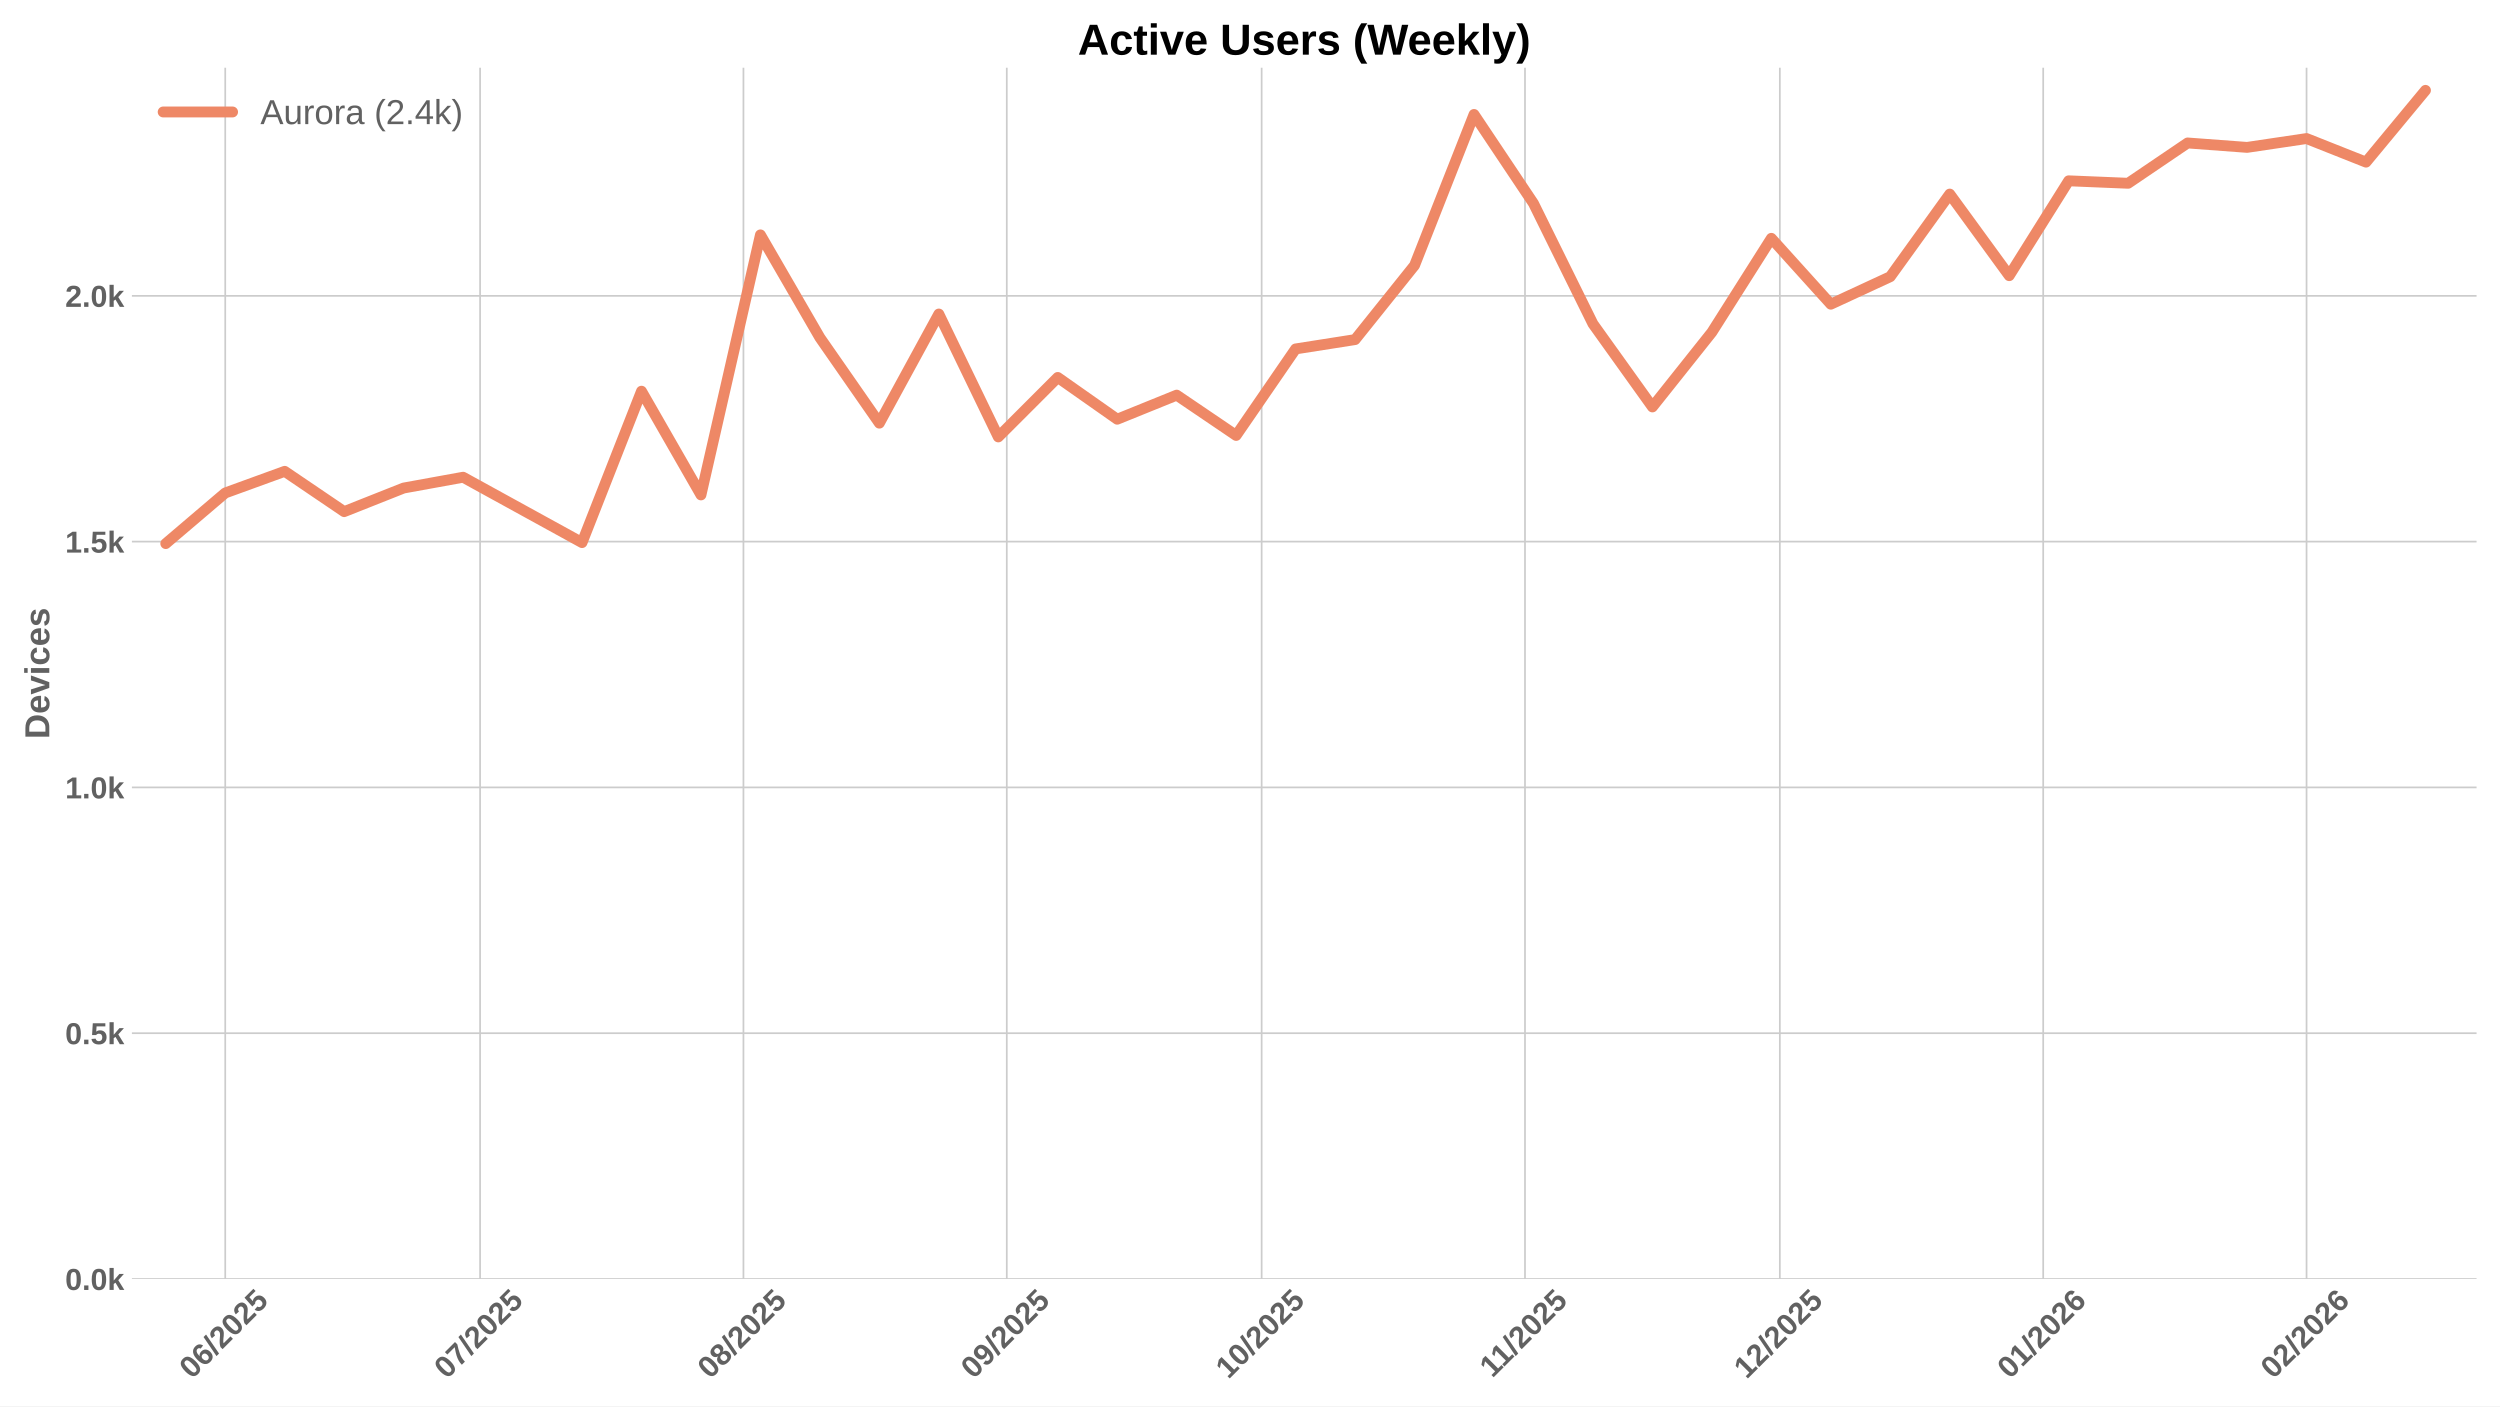
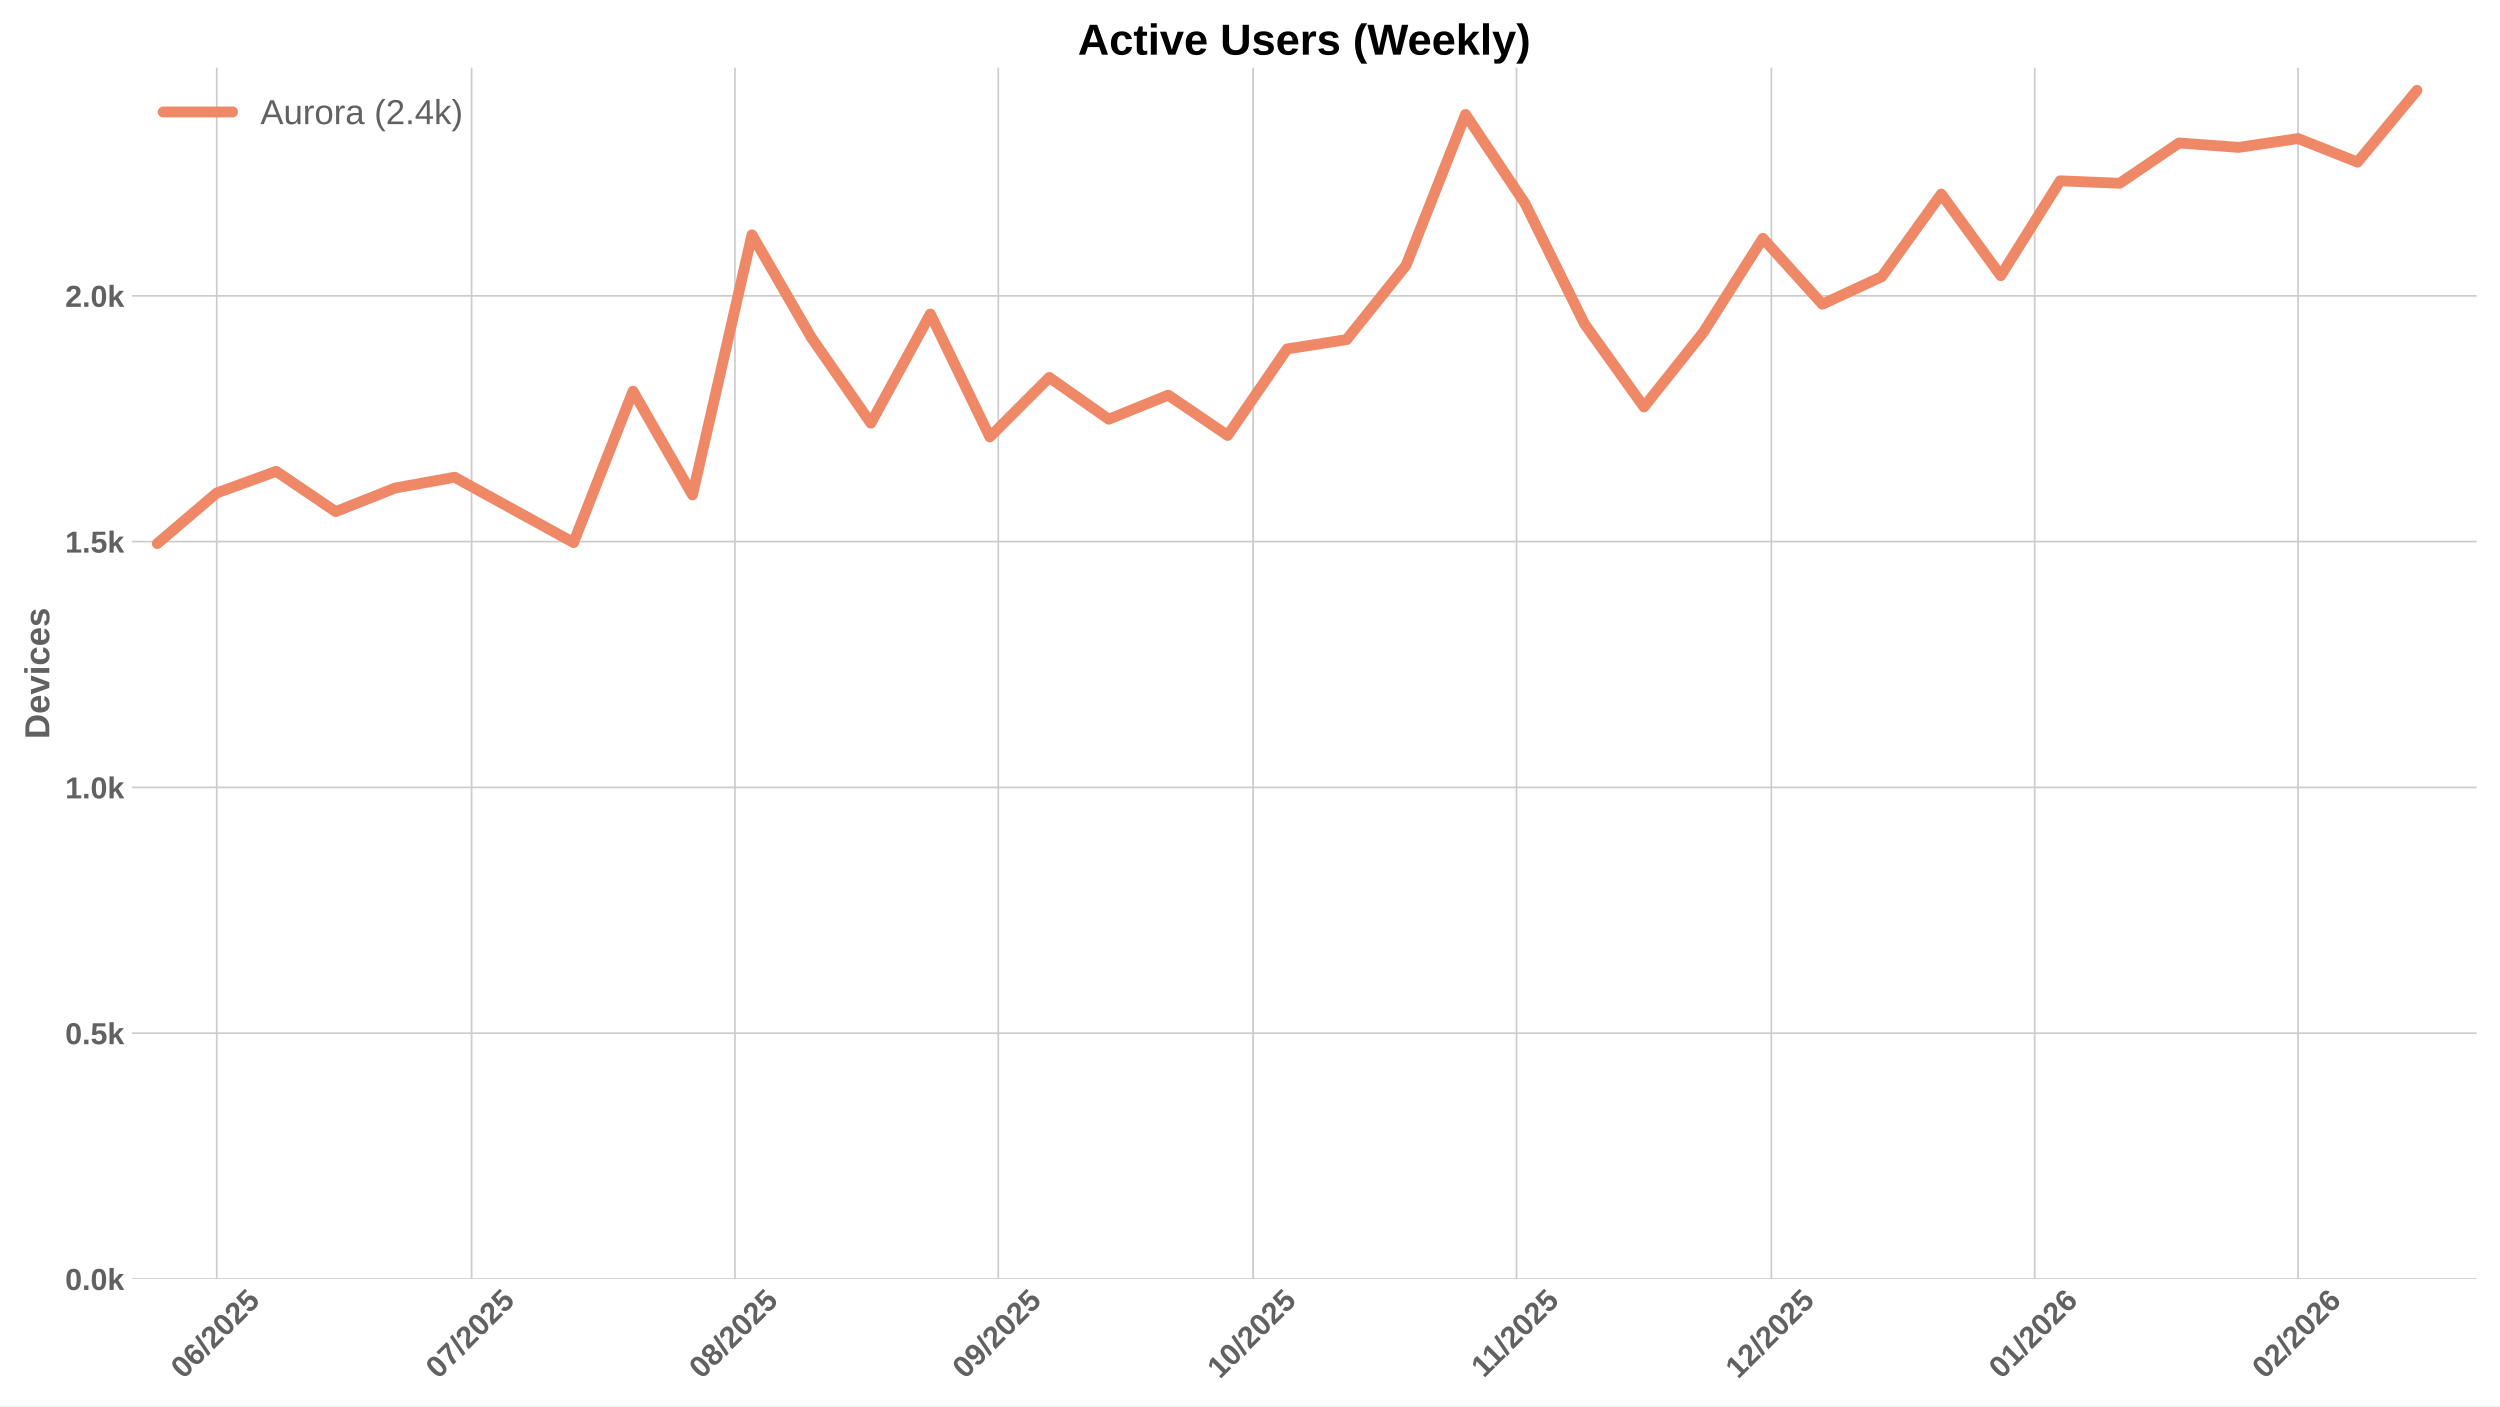
<svg xmlns="http://www.w3.org/2000/svg" xmlns:xlink="http://www.w3.org/1999/xlink" width="1152pt" height="648pt" viewBox="0 0 1152 648" version="1.1">
  <defs>
    <style type="text/css">*{stroke-linejoin: round; stroke-linecap: butt}</style>
  </defs>
  <g id="figure_1">
    <g id="patch_1">
      <path d="M 0 648  L 1152 648  L 1152 0  L 0 0  z " style="fill: #ffffff" />
    </g>
    <g id="axes_1">
      <g id="patch_2">
        <path d="M 60.78 589.343  L 1141.2 589.343  L 1141.2 31.2  L 60.78 31.2  z " style="fill: #ffffff" />
      </g>
      <g id="matplotlib.axis_1">
        <g id="xtick_1">
          <g id="line2d_1">
-             <path d="M 103.788 589.343  L 103.788 31.2  " clip-path="url(#pbcae7f1bee)" style="fill: none; stroke: #cccccc; stroke-width: 0.8; stroke-linecap: round" />
+             <path d="M 99.874 589.343  L 99.874 31.2  " clip-path="url(#ped5d2d31a9)" style="fill: none; stroke: #cccccc; stroke-width: 0.8; stroke-linecap: round" />
          </g>
          <g id="line2d_2" />
          <g id="text_1">
-             <g style="fill: #616161" transform="translate(88.45779 635.7977) rotate(-45) scale(0.14 -0.14)">
+             <g style="fill: #616161" transform="translate(84.54361 635.7977) rotate(-45) scale(0.14 -0.14)">
              <defs>
                <path id="LiberationSans-Bold-30" d="M 3297 2203  Q 3297 1088 2914 512  Q 2531 -63 1766 -63  Q 253 -63 253 2203  Q 253 2994 418 3494  Q 584 3994 915 4231  Q 1247 4469 1791 4469  Q 2572 4469 2934 3903  Q 3297 3338 3297 2203  z M 2416 2203  Q 2416 2813 2356 3150  Q 2297 3488 2165 3634  Q 2034 3781 1784 3781  Q 1519 3781 1383 3632  Q 1247 3484 1189 3148  Q 1131 2813 1131 2203  Q 1131 1600 1192 1261  Q 1253 922 1386 775  Q 1519 628 1772 628  Q 2022 628 2158 783  Q 2294 938 2355 1278  Q 2416 1619 2416 2203  z " transform="scale(0.015625)" />
                <path id="LiberationSans-Bold-36" d="M 3328 1441  Q 3328 738 2934 337  Q 2541 -63 1847 -63  Q 1069 -63 651 482  Q 234 1028 234 2100  Q 234 3278 657 3873  Q 1081 4469 1869 4469  Q 2428 4469 2751 4222  Q 3075 3975 3209 3456  L 2381 3341  Q 2263 3775 1850 3775  Q 1497 3775 1295 3422  Q 1094 3069 1094 2350  Q 1234 2584 1484 2709  Q 1734 2834 2050 2834  Q 2641 2834 2984 2459  Q 3328 2084 3328 1441  z M 2447 1416  Q 2447 1791 2273 1989  Q 2100 2188 1797 2188  Q 1506 2188 1331 2002  Q 1156 1816 1156 1509  Q 1156 1125 1339 873  Q 1522 622 1819 622  Q 2116 622 2281 833  Q 2447 1044 2447 1416  z " transform="scale(0.015625)" />
                <path id="LiberationSans-Bold-2f" d="M 63 -128  L 972 4638  L 1716 4638  L 822 -128  L 63 -128  z " transform="scale(0.015625)" />
                <path id="LiberationSans-Bold-32" d="M 222 0  L 222 609  Q 394 988 711 1347  Q 1028 1706 1509 2097  Q 1972 2472 2158 2715  Q 2344 2959 2344 3194  Q 2344 3769 1766 3769  Q 1484 3769 1336 3617  Q 1188 3466 1144 3163  L 259 3213  Q 334 3825 717 4147  Q 1100 4469 1759 4469  Q 2472 4469 2853 4144  Q 3234 3819 3234 3231  Q 3234 2922 3112 2672  Q 2991 2422 2800 2211  Q 2609 2000 2376 1815  Q 2144 1631 1925 1456  Q 1706 1281 1526 1103  Q 1347 925 1259 722  L 3303 722  L 3303 0  L 222 0  z " transform="scale(0.015625)" />
                <path id="LiberationSans-Bold-35" d="M 3381 1466  Q 3381 766 2945 351  Q 2509 -63 1750 -63  Q 1088 -63 689 235  Q 291 534 197 1100  L 1075 1172  Q 1144 891 1319 762  Q 1494 634 1759 634  Q 2088 634 2283 843  Q 2478 1053 2478 1447  Q 2478 1794 2293 2001  Q 2109 2209 1778 2209  Q 1413 2209 1181 1925  L 325 1925  L 478 4403  L 3125 4403  L 3125 3750  L 1275 3750  L 1203 2638  Q 1522 2919 2000 2919  Q 2628 2919 3004 2528  Q 3381 2138 3381 1466  z " transform="scale(0.015625)" />
              </defs>
              <use xlink:href="#LiberationSans-Bold-30" />
              <use xlink:href="#LiberationSans-Bold-36" transform="translate(55.61523 0)" />
              <use xlink:href="#LiberationSans-Bold-2f" transform="translate(111.2305 0)" />
              <use xlink:href="#LiberationSans-Bold-32" transform="translate(139.0137 0)" />
              <use xlink:href="#LiberationSans-Bold-30" transform="translate(194.6289 0)" />
              <use xlink:href="#LiberationSans-Bold-32" transform="translate(250.2441 0)" />
              <use xlink:href="#LiberationSans-Bold-35" transform="translate(305.8594 0)" />
            </g>
          </g>
        </g>
        <g id="xtick_2">
          <g id="line2d_3">
-             <path d="M 221.225 589.343  L 221.225 31.2  " clip-path="url(#pbcae7f1bee)" style="fill: none; stroke: #cccccc; stroke-width: 0.8; stroke-linecap: round" />
+             <path d="M 217.311 589.343  L 217.311 31.2  " clip-path="url(#ped5d2d31a9)" style="fill: none; stroke: #cccccc; stroke-width: 0.8; stroke-linecap: round" />
          </g>
          <g id="line2d_4" />
          <g id="text_2">
-             <g style="fill: #616161" transform="translate(205.8947 635.7977) rotate(-45) scale(0.14 -0.14)">
+             <g style="fill: #616161" transform="translate(201.9806 635.7977) rotate(-45) scale(0.14 -0.14)">
              <defs>
                <path id="LiberationSans-Bold-37" d="M 3278 3706  Q 2981 3238 2717 2797  Q 2453 2356 2256 1911  Q 2059 1466 1945 995  Q 1831 525 1831 0  L 916 0  Q 916 550 1059 1064  Q 1203 1578 1475 2111  Q 1747 2644 2463 3681  L 275 3681  L 275 4403  L 3278 4403  L 3278 3706  z " transform="scale(0.015625)" />
              </defs>
              <use xlink:href="#LiberationSans-Bold-30" />
              <use xlink:href="#LiberationSans-Bold-37" transform="translate(55.61523 0)" />
              <use xlink:href="#LiberationSans-Bold-2f" transform="translate(111.2305 0)" />
              <use xlink:href="#LiberationSans-Bold-32" transform="translate(139.0137 0)" />
              <use xlink:href="#LiberationSans-Bold-30" transform="translate(194.6289 0)" />
              <use xlink:href="#LiberationSans-Bold-32" transform="translate(250.2441 0)" />
              <use xlink:href="#LiberationSans-Bold-35" transform="translate(305.8594 0)" />
            </g>
          </g>
        </g>
        <g id="xtick_3">
          <g id="line2d_5">
-             <path d="M 342.577 589.343  L 342.577 31.2  " clip-path="url(#pbcae7f1bee)" style="fill: none; stroke: #cccccc; stroke-width: 0.8; stroke-linecap: round" />
+             <path d="M 338.662 589.343  L 338.662 31.2  " clip-path="url(#ped5d2d31a9)" style="fill: none; stroke: #cccccc; stroke-width: 0.8; stroke-linecap: round" />
          </g>
          <g id="line2d_6" />
          <g id="text_3">
-             <g style="fill: #616161" transform="translate(327.2463 635.7977) rotate(-45) scale(0.14 -0.14)">
+             <g style="fill: #616161" transform="translate(323.3321 635.7977) rotate(-45) scale(0.14 -0.14)">
              <defs>
                <path id="LiberationSans-Bold-38" d="M 3363 1241  Q 3363 622 2953 279  Q 2544 -63 1784 -63  Q 1031 -63 617 278  Q 203 619 203 1234  Q 203 1656 447 1945  Q 691 2234 1100 2303  L 1100 2316  Q 744 2394 525 2669  Q 306 2944 306 3303  Q 306 3844 689 4156  Q 1072 4469 1772 4469  Q 2488 4469 2870 4164  Q 3253 3859 3253 3297  Q 3253 2938 3036 2666  Q 2819 2394 2453 2322  L 2453 2309  Q 2878 2241 3120 1961  Q 3363 1681 3363 1241  z M 2350 3250  Q 2350 3563 2206 3708  Q 2063 3853 1772 3853  Q 1203 3853 1203 3250  Q 1203 2619 1778 2619  Q 2066 2619 2208 2766  Q 2350 2913 2350 3250  z M 2453 1313  Q 2453 2003 1766 2003  Q 1447 2003 1276 1822  Q 1106 1641 1106 1300  Q 1106 913 1275 734  Q 1444 556 1791 556  Q 2131 556 2292 734  Q 2453 913 2453 1313  z " transform="scale(0.015625)" />
              </defs>
              <use xlink:href="#LiberationSans-Bold-30" />
              <use xlink:href="#LiberationSans-Bold-38" transform="translate(55.61523 0)" />
              <use xlink:href="#LiberationSans-Bold-2f" transform="translate(111.2305 0)" />
              <use xlink:href="#LiberationSans-Bold-32" transform="translate(139.0137 0)" />
              <use xlink:href="#LiberationSans-Bold-30" transform="translate(194.6289 0)" />
              <use xlink:href="#LiberationSans-Bold-32" transform="translate(250.2441 0)" />
              <use xlink:href="#LiberationSans-Bold-35" transform="translate(305.8594 0)" />
            </g>
          </g>
        </g>
        <g id="xtick_4">
          <g id="line2d_7">
-             <path d="M 463.928 589.343  L 463.928 31.2  " clip-path="url(#pbcae7f1bee)" style="fill: none; stroke: #cccccc; stroke-width: 0.8; stroke-linecap: round" />
+             <path d="M 460.014 589.343  L 460.014 31.2  " clip-path="url(#ped5d2d31a9)" style="fill: none; stroke: #cccccc; stroke-width: 0.8; stroke-linecap: round" />
          </g>
          <g id="line2d_8" />
          <g id="text_4">
-             <g style="fill: #616161" transform="translate(448.5978 635.7977) rotate(-45) scale(0.14 -0.14)">
+             <g style="fill: #616161" transform="translate(444.6836 635.7977) rotate(-45) scale(0.14 -0.14)">
              <defs>
                <path id="LiberationSans-Bold-39" d="M 3322 2272  Q 3322 1100 2894 518  Q 2466 -63 1678 -63  Q 1097 -63 767 185  Q 438 434 300 972  L 1125 1088  Q 1247 628 1688 628  Q 2056 628 2254 981  Q 2453 1334 2459 2028  Q 2341 1794 2070 1661  Q 1800 1528 1488 1528  Q 906 1528 564 1923  Q 222 2319 222 2994  Q 222 3688 623 4078  Q 1025 4469 1759 4469  Q 2550 4469 2936 3920  Q 3322 3372 3322 2272  z M 2394 2888  Q 2394 3297 2214 3539  Q 2034 3781 1738 3781  Q 1447 3781 1280 3570  Q 1113 3359 1113 2988  Q 1113 2622 1278 2401  Q 1444 2181 1741 2181  Q 2022 2181 2208 2373  Q 2394 2566 2394 2888  z " transform="scale(0.015625)" />
              </defs>
              <use xlink:href="#LiberationSans-Bold-30" />
              <use xlink:href="#LiberationSans-Bold-39" transform="translate(55.61523 0)" />
              <use xlink:href="#LiberationSans-Bold-2f" transform="translate(111.2305 0)" />
              <use xlink:href="#LiberationSans-Bold-32" transform="translate(139.0137 0)" />
              <use xlink:href="#LiberationSans-Bold-30" transform="translate(194.6289 0)" />
              <use xlink:href="#LiberationSans-Bold-32" transform="translate(250.2441 0)" />
              <use xlink:href="#LiberationSans-Bold-35" transform="translate(305.8594 0)" />
            </g>
          </g>
        </g>
        <g id="xtick_5">
          <g id="line2d_9">
-             <path d="M 581.365 589.343  L 581.365 31.2  " clip-path="url(#pbcae7f1bee)" style="fill: none; stroke: #cccccc; stroke-width: 0.8; stroke-linecap: round" />
+             <path d="M 577.451 589.343  L 577.451 31.2  " clip-path="url(#ped5d2d31a9)" style="fill: none; stroke: #cccccc; stroke-width: 0.8; stroke-linecap: round" />
          </g>
          <g id="line2d_10" />
          <g id="text_5">
-             <g style="fill: #616161" transform="translate(566.0347 635.7977) rotate(-45) scale(0.14 -0.14)">
+             <g style="fill: #616161" transform="translate(562.1206 635.7977) rotate(-45) scale(0.14 -0.14)">
              <defs>
                <path id="LiberationSans-Bold-31" d="M 403 0  L 403 653  L 1494 653  L 1494 3656  L 438 2997  L 438 3688  L 1541 4403  L 2372 4403  L 2372 653  L 3381 653  L 3381 0  L 403 0  z " transform="scale(0.015625)" />
              </defs>
              <use xlink:href="#LiberationSans-Bold-31" />
              <use xlink:href="#LiberationSans-Bold-30" transform="translate(55.61523 0)" />
              <use xlink:href="#LiberationSans-Bold-2f" transform="translate(111.2305 0)" />
              <use xlink:href="#LiberationSans-Bold-32" transform="translate(139.0137 0)" />
              <use xlink:href="#LiberationSans-Bold-30" transform="translate(194.6289 0)" />
              <use xlink:href="#LiberationSans-Bold-32" transform="translate(250.2441 0)" />
              <use xlink:href="#LiberationSans-Bold-35" transform="translate(305.8594 0)" />
            </g>
          </g>
        </g>
        <g id="xtick_6">
          <g id="line2d_11">
-             <path d="M 702.717 589.343  L 702.717 31.2  " clip-path="url(#pbcae7f1bee)" style="fill: none; stroke: #cccccc; stroke-width: 0.8; stroke-linecap: round" />
+             <path d="M 698.802 589.343  L 698.802 31.2  " clip-path="url(#ped5d2d31a9)" style="fill: none; stroke: #cccccc; stroke-width: 0.8; stroke-linecap: round" />
          </g>
          <g id="line2d_12" />
          <g id="text_6">
-             <g style="fill: #616161" transform="translate(687.6585 635.2532) rotate(-45) scale(0.14 -0.14)">
+             <g style="fill: #616161" transform="translate(683.7443 635.2532) rotate(-45) scale(0.14 -0.14)">
              <use xlink:href="#LiberationSans-Bold-31" />
              <use xlink:href="#LiberationSans-Bold-31" transform="translate(50.11523 0)" />
              <use xlink:href="#LiberationSans-Bold-2f" transform="translate(105.7305 0)" />
              <use xlink:href="#LiberationSans-Bold-32" transform="translate(133.5137 0)" />
              <use xlink:href="#LiberationSans-Bold-30" transform="translate(189.1289 0)" />
              <use xlink:href="#LiberationSans-Bold-32" transform="translate(244.7441 0)" />
              <use xlink:href="#LiberationSans-Bold-35" transform="translate(300.3594 0)" />
            </g>
          </g>
        </g>
        <g id="xtick_7">
          <g id="line2d_13">
-             <path d="M 820.154 589.343  L 820.154 31.2  " clip-path="url(#pbcae7f1bee)" style="fill: none; stroke: #cccccc; stroke-width: 0.8; stroke-linecap: round" />
+             <path d="M 816.239 589.343  L 816.239 31.2  " clip-path="url(#ped5d2d31a9)" style="fill: none; stroke: #cccccc; stroke-width: 0.8; stroke-linecap: round" />
          </g>
          <g id="line2d_14" />
          <g id="text_7">
-             <g style="fill: #616161" transform="translate(804.8232 635.7977) rotate(-45) scale(0.14 -0.14)">
+             <g style="fill: #616161" transform="translate(800.909 635.7977) rotate(-45) scale(0.14 -0.14)">
              <use xlink:href="#LiberationSans-Bold-31" />
              <use xlink:href="#LiberationSans-Bold-32" transform="translate(55.61523 0)" />
              <use xlink:href="#LiberationSans-Bold-2f" transform="translate(111.2305 0)" />
              <use xlink:href="#LiberationSans-Bold-32" transform="translate(139.0137 0)" />
              <use xlink:href="#LiberationSans-Bold-30" transform="translate(194.6289 0)" />
              <use xlink:href="#LiberationSans-Bold-32" transform="translate(250.2441 0)" />
              <use xlink:href="#LiberationSans-Bold-35" transform="translate(305.8594 0)" />
            </g>
          </g>
        </g>
        <g id="xtick_8">
          <g id="line2d_15">
-             <path d="M 941.505 589.343  L 941.505 31.2  " clip-path="url(#pbcae7f1bee)" style="fill: none; stroke: #cccccc; stroke-width: 0.8; stroke-linecap: round" />
+             <path d="M 937.591 589.343  L 937.591 31.2  " clip-path="url(#ped5d2d31a9)" style="fill: none; stroke: #cccccc; stroke-width: 0.8; stroke-linecap: round" />
          </g>
          <g id="line2d_16" />
          <g id="text_8">
-             <g style="fill: #616161" transform="translate(926.1747 635.7977) rotate(-45) scale(0.14 -0.14)">
+             <g style="fill: #616161" transform="translate(922.2606 635.7977) rotate(-45) scale(0.14 -0.14)">
              <use xlink:href="#LiberationSans-Bold-30" />
              <use xlink:href="#LiberationSans-Bold-31" transform="translate(55.61523 0)" />
              <use xlink:href="#LiberationSans-Bold-2f" transform="translate(111.2305 0)" />
              <use xlink:href="#LiberationSans-Bold-32" transform="translate(139.0137 0)" />
              <use xlink:href="#LiberationSans-Bold-30" transform="translate(194.6289 0)" />
              <use xlink:href="#LiberationSans-Bold-32" transform="translate(250.2441 0)" />
              <use xlink:href="#LiberationSans-Bold-36" transform="translate(305.8594 0)" />
            </g>
          </g>
        </g>
        <g id="xtick_9">
          <g id="line2d_17">
-             <path d="M 1062.857 589.343  L 1062.857 31.2  " clip-path="url(#pbcae7f1bee)" style="fill: none; stroke: #cccccc; stroke-width: 0.8; stroke-linecap: round" />
+             <path d="M 1058.942 589.343  L 1058.942 31.2  " clip-path="url(#ped5d2d31a9)" style="fill: none; stroke: #cccccc; stroke-width: 0.8; stroke-linecap: round" />
          </g>
          <g id="line2d_18" />
          <g id="text_9">
-             <g style="fill: #616161" transform="translate(1047.526 635.7977) rotate(-45) scale(0.14 -0.14)">
+             <g style="fill: #616161" transform="translate(1043.612 635.7977) rotate(-45) scale(0.14 -0.14)">
              <use xlink:href="#LiberationSans-Bold-30" />
              <use xlink:href="#LiberationSans-Bold-32" transform="translate(55.61523 0)" />
              <use xlink:href="#LiberationSans-Bold-2f" transform="translate(111.2305 0)" />
              <use xlink:href="#LiberationSans-Bold-32" transform="translate(139.0137 0)" />
              <use xlink:href="#LiberationSans-Bold-30" transform="translate(194.6289 0)" />
              <use xlink:href="#LiberationSans-Bold-32" transform="translate(250.2441 0)" />
              <use xlink:href="#LiberationSans-Bold-36" transform="translate(305.8594 0)" />
            </g>
          </g>
        </g>
      </g>
      <g id="matplotlib.axis_2">
        <g id="ytick_1">
          <g id="line2d_19">
-             <path d="M 60.78 589.343  L 1141.2 589.343  " clip-path="url(#pbcae7f1bee)" style="fill: none; stroke: #cccccc; stroke-width: 0.8; stroke-linecap: round" />
+             <path d="M 60.78 589.343  L 1141.2 589.343  " clip-path="url(#ped5d2d31a9)" style="fill: none; stroke: #cccccc; stroke-width: 0.8; stroke-linecap: round" />
          </g>
          <g id="line2d_20" />
          <g id="text_10">
            <g style="fill: #616161" transform="translate(30.03469 594.416) scale(0.14 -0.14)">
              <defs>
                <path id="LiberationSans-Bold-2e" d="M 434 0  L 434 953  L 1338 953  L 1338 0  L 434 0  z " transform="scale(0.015625)" />
                <path id="LiberationSans-Bold-6b" d="M 2606 0  L 1703 1531  L 1325 1269  L 1325 0  L 447 0  L 447 4638  L 1325 4638  L 1325 1981  L 2531 3381  L 3475 3381  L 2288 2063  L 3566 0  L 2606 0  z " transform="scale(0.015625)" />
              </defs>
              <use xlink:href="#LiberationSans-Bold-30" />
              <use xlink:href="#LiberationSans-Bold-2e" transform="translate(55.61523 0)" />
              <use xlink:href="#LiberationSans-Bold-30" transform="translate(83.39844 0)" />
              <use xlink:href="#LiberationSans-Bold-6b" transform="translate(139.0137 0)" />
            </g>
          </g>
        </g>
        <g id="ytick_2">
          <g id="line2d_21">
-             <path d="M 60.78 476.088  L 1141.2 476.088  " clip-path="url(#pbcae7f1bee)" style="fill: none; stroke: #cccccc; stroke-width: 0.8; stroke-linecap: round" />
+             <path d="M 60.78 476.088  L 1141.2 476.088  " clip-path="url(#ped5d2d31a9)" style="fill: none; stroke: #cccccc; stroke-width: 0.8; stroke-linecap: round" />
          </g>
          <g id="line2d_22" />
          <g id="text_11">
            <g style="fill: #616161" transform="translate(30.03469 481.161) scale(0.14 -0.14)">
              <use xlink:href="#LiberationSans-Bold-30" />
              <use xlink:href="#LiberationSans-Bold-2e" transform="translate(55.61523 0)" />
              <use xlink:href="#LiberationSans-Bold-35" transform="translate(83.39844 0)" />
              <use xlink:href="#LiberationSans-Bold-6b" transform="translate(139.0137 0)" />
            </g>
          </g>
        </g>
        <g id="ytick_3">
          <g id="line2d_23">
-             <path d="M 60.78 362.833  L 1141.2 362.833  " clip-path="url(#pbcae7f1bee)" style="fill: none; stroke: #cccccc; stroke-width: 0.8; stroke-linecap: round" />
+             <path d="M 60.78 362.833  L 1141.2 362.833  " clip-path="url(#ped5d2d31a9)" style="fill: none; stroke: #cccccc; stroke-width: 0.8; stroke-linecap: round" />
          </g>
          <g id="line2d_24" />
          <g id="text_12">
            <g style="fill: #616161" transform="translate(30.03469 367.906) scale(0.14 -0.14)">
              <use xlink:href="#LiberationSans-Bold-31" />
              <use xlink:href="#LiberationSans-Bold-2e" transform="translate(55.61523 0)" />
              <use xlink:href="#LiberationSans-Bold-30" transform="translate(83.39844 0)" />
              <use xlink:href="#LiberationSans-Bold-6b" transform="translate(139.0137 0)" />
            </g>
          </g>
        </g>
        <g id="ytick_4">
          <g id="line2d_25">
-             <path d="M 60.78 249.578  L 1141.2 249.578  " clip-path="url(#pbcae7f1bee)" style="fill: none; stroke: #cccccc; stroke-width: 0.8; stroke-linecap: round" />
+             <path d="M 60.78 249.578  L 1141.2 249.578  " clip-path="url(#ped5d2d31a9)" style="fill: none; stroke: #cccccc; stroke-width: 0.8; stroke-linecap: round" />
          </g>
          <g id="line2d_26" />
          <g id="text_13">
            <g style="fill: #616161" transform="translate(30.03469 254.6511) scale(0.14 -0.14)">
              <use xlink:href="#LiberationSans-Bold-31" />
              <use xlink:href="#LiberationSans-Bold-2e" transform="translate(55.61523 0)" />
              <use xlink:href="#LiberationSans-Bold-35" transform="translate(83.39844 0)" />
              <use xlink:href="#LiberationSans-Bold-6b" transform="translate(139.0137 0)" />
            </g>
          </g>
        </g>
        <g id="ytick_5">
          <g id="line2d_27">
-             <path d="M 60.78 136.323  L 1141.2 136.323  " clip-path="url(#pbcae7f1bee)" style="fill: none; stroke: #cccccc; stroke-width: 0.8; stroke-linecap: round" />
+             <path d="M 60.78 136.323  L 1141.2 136.323  " clip-path="url(#ped5d2d31a9)" style="fill: none; stroke: #cccccc; stroke-width: 0.8; stroke-linecap: round" />
          </g>
          <g id="line2d_28" />
          <g id="text_14">
            <g style="fill: #616161" transform="translate(30.03469 141.3961) scale(0.14 -0.14)">
              <use xlink:href="#LiberationSans-Bold-32" />
              <use xlink:href="#LiberationSans-Bold-2e" transform="translate(55.61523 0)" />
              <use xlink:href="#LiberationSans-Bold-30" transform="translate(83.39844 0)" />
              <use xlink:href="#LiberationSans-Bold-6b" transform="translate(139.0137 0)" />
            </g>
          </g>
        </g>
        <g id="text_15">
          <g style="fill: #616161" transform="translate(22.71469 340.5153) rotate(-90) scale(0.16 -0.16)">
            <defs>
              <path id="LiberationSans-Bold-44" d="M 4353 2234  Q 4353 1553 4086 1045  Q 3819 538 3330 269  Q 2841 0 2209 0  L 428 0  L 428 4403  L 2022 4403  Q 3134 4403 3743 3842  Q 4353 3281 4353 2234  z M 3425 2234  Q 3425 2944 3056 3317  Q 2688 3691 2003 3691  L 1350 3691  L 1350 713  L 2131 713  Q 2725 713 3075 1122  Q 3425 1531 3425 2234  z " transform="scale(0.015625)" />
              <path id="LiberationSans-Bold-65" d="M 1831 -63  Q 1069 -63 659 389  Q 250 841 250 1706  Q 250 2544 665 2994  Q 1081 3444 1844 3444  Q 2572 3444 2956 2961  Q 3341 2478 3341 1547  L 3341 1522  L 1172 1522  Q 1172 1028 1355 776  Q 1538 525 1875 525  Q 2341 525 2463 928  L 3291 856  Q 2931 -63 1831 -63  z M 1831 2891  Q 1522 2891 1355 2675  Q 1188 2459 1178 2072  L 2491 2072  Q 2466 2481 2294 2686  Q 2122 2891 1831 2891  z " transform="scale(0.015625)" />
              <path id="LiberationSans-Bold-76" d="M 2284 0  L 1234 0  L 25 3381  L 953 3381  L 1544 1491  Q 1591 1334 1766 709  Q 1797 838 1894 1159  Q 1991 1481 2613 3381  L 3531 3381  L 2284 0  z " transform="scale(0.015625)" />
              <path id="LiberationSans-Bold-69" d="M 447 3991  L 447 4638  L 1325 4638  L 1325 3991  L 447 3991  z M 447 0  L 447 3381  L 1325 3381  L 1325 0  L 447 0  z " transform="scale(0.015625)" />
              <path id="LiberationSans-Bold-63" d="M 1856 -63  Q 1088 -63 669 395  Q 250 853 250 1672  Q 250 2509 672 2976  Q 1094 3444 1869 3444  Q 2466 3444 2856 3144  Q 3247 2844 3347 2316  L 2463 2272  Q 2425 2531 2275 2686  Q 2125 2841 1850 2841  Q 1172 2841 1172 1706  Q 1172 538 1863 538  Q 2113 538 2281 695  Q 2450 853 2491 1166  L 3372 1125  Q 3325 778 3123 506  Q 2922 234 2594 85  Q 2266 -63 1856 -63  z " transform="scale(0.015625)" />
              <path id="LiberationSans-Bold-73" d="M 3297 988  Q 3297 497 2895 217  Q 2494 -63 1784 -63  Q 1088 -63 717 157  Q 347 378 225 844  L 997 959  Q 1063 719 1223 619  Q 1384 519 1784 519  Q 2153 519 2322 612  Q 2491 706 2491 906  Q 2491 1069 2355 1164  Q 2219 1259 1894 1325  Q 1150 1472 890 1598  Q 631 1725 495 1926  Q 359 2128 359 2422  Q 359 2906 732 3176  Q 1106 3447 1791 3447  Q 2394 3447 2761 3212  Q 3128 2978 3219 2534  L 2441 2453  Q 2403 2659 2256 2761  Q 2109 2863 1791 2863  Q 1478 2863 1322 2783  Q 1166 2703 1166 2516  Q 1166 2369 1286 2283  Q 1406 2197 1691 2141  Q 2088 2059 2395 1973  Q 2703 1888 2889 1769  Q 3075 1650 3186 1464  Q 3297 1278 3297 988  z " transform="scale(0.015625)" />
            </defs>
            <use xlink:href="#LiberationSans-Bold-44" />
            <use xlink:href="#LiberationSans-Bold-65" transform="translate(72.2168 0)" />
            <use xlink:href="#LiberationSans-Bold-76" transform="translate(127.832 0)" />
            <use xlink:href="#LiberationSans-Bold-69" transform="translate(183.4473 0)" />
            <use xlink:href="#LiberationSans-Bold-63" transform="translate(211.2305 0)" />
            <use xlink:href="#LiberationSans-Bold-65" transform="translate(266.8457 0)" />
            <use xlink:href="#LiberationSans-Bold-73" transform="translate(322.4609 0)" />
          </g>
        </g>
      </g>
      <g id="line2d_29">
-         <path d="M 76.386 250.484  L 103.788 227.154  L 131.19 217.187  L 158.592 235.761  L 185.994 224.889  L 213.396 219.905  L 268.2 250.031  L 295.602 180.266  L 323.004 228.06  L 350.406 108.236  L 377.808 155.577  L 405.21 194.989  L 432.612 144.704  L 460.014 201.332  L 487.415 173.924  L 514.817 193.177  L 542.219 182.078  L 569.621 200.652  L 597.023 160.786  L 624.425 156.483  L 651.827 122.28  L 679.229 52.741  L 706.631 93.739  L 734.033 149.234  L 761.435 187.515  L 788.837 153.085  L 816.239 109.822  L 843.641 140.174  L 871.043 127.489  L 898.445 89.436  L 925.847 127.036  L 953.249 83.32  L 980.651 84.452  L 1008.053 65.879  L 1035.455 67.917  L 1062.857 63.84  L 1090.259 74.713  L 1117.66 41.642  " clip-path="url(#pbcae7f1bee)" style="fill: none; stroke: #ee8866; stroke-width: 5; stroke-linecap: round" />
+         <path d="M 72.472 250.484  L 99.874 227.154  L 127.276 217.187  L 154.678 235.761  L 182.08 224.889  L 209.482 219.905  L 264.286 250.031  L 291.688 180.266  L 319.09 228.06  L 346.492 108.236  L 373.893 155.577  L 401.295 194.989  L 428.697 144.704  L 456.099 201.332  L 483.501 173.924  L 510.903 193.177  L 538.305 182.078  L 565.707 200.652  L 593.109 160.786  L 620.511 156.483  L 647.913 122.28  L 675.315 52.741  L 702.717 93.739  L 730.119 149.234  L 757.521 187.515  L 784.923 153.085  L 812.325 109.822  L 839.727 140.174  L 867.129 127.489  L 894.531 89.436  L 921.933 127.036  L 949.335 83.32  L 976.737 84.452  L 1004.138 65.879  L 1031.54 67.917  L 1058.942 63.84  L 1086.344 74.713  L 1113.746 41.642  " clip-path="url(#ped5d2d31a9)" style="fill: none; stroke: #ee8866; stroke-width: 5; stroke-linecap: round" />
      </g>
      <g id="patch_3">
        <path d="M 60.78 589.343  L 60.78 31.2  " style="fill: none" />
      </g>
      <g id="patch_4">
        <path d="M 1141.2 589.343  L 1141.2 31.2  " style="fill: none" />
      </g>
      <g id="patch_5">
        <path d="M 60.78 589.343  L 1141.2 589.343  " style="fill: none" />
      </g>
      <g id="patch_6">
        <path d="M 60.78 31.2  L 1141.2 31.2  " style="fill: none" />
      </g>
      <g id="text_16">
        <g transform="translate(496.6791 25.2) scale(0.2 -0.2)">
          <defs>
            <path id="LiberationSans-Bold-41" d="M 3541 0  L 3150 1125  L 1472 1125  L 1081 0  L 159 0  L 1766 4403  L 2853 4403  L 4453 0  L 3541 0  z M 2309 3725  L 2291 3656  Q 2259 3544 2215 3400  Q 2172 3256 1678 1819  L 2944 1819  L 2509 3084  L 2375 3509  L 2309 3725  z " transform="scale(0.015625)" />
            <path id="LiberationSans-Bold-74" d="M 1313 -56  Q 925 -56 715 155  Q 506 366 506 794  L 506 2788  L 78 2788  L 78 3381  L 550 3381  L 825 4175  L 1375 4175  L 1375 3381  L 2016 3381  L 2016 2788  L 1375 2788  L 1375 1031  Q 1375 784 1469 667  Q 1563 550 1759 550  Q 1863 550 2053 594  L 2053 50  Q 1728 -56 1313 -56  z " transform="scale(0.015625)" />
            <path id="LiberationSans-Bold-20" transform="scale(0.015625)" />
            <path id="LiberationSans-Bold-55" d="M 2259 -63  Q 1350 -63 867 381  Q 384 825 384 1650  L 384 4403  L 1306 4403  L 1306 1722  Q 1306 1200 1554 929  Q 1803 659 2284 659  Q 2778 659 3043 942  Q 3309 1225 3309 1753  L 3309 4403  L 4231 4403  L 4231 1697  Q 4231 859 3714 398  Q 3197 -63 2259 -63  z " transform="scale(0.015625)" />
            <path id="LiberationSans-Bold-72" d="M 447 0  L 447 2588  Q 447 2866 439 3052  Q 431 3238 422 3381  L 1259 3381  Q 1269 3325 1284 3039  Q 1300 2753 1300 2659  L 1313 2659  Q 1441 3016 1541 3161  Q 1641 3306 1778 3376  Q 1916 3447 2122 3447  Q 2291 3447 2394 3400  L 2394 2666  Q 2181 2713 2019 2713  Q 1691 2713 1508 2447  Q 1325 2181 1325 1659  L 1325 0  L 447 0  z " transform="scale(0.015625)" />
            <path id="LiberationSans-Bold-28" d="M 1247 -1328  Q 756 -622 537 81  Q 319 784 319 1659  Q 319 2531 537 3232  Q 756 3934 1247 4638  L 2125 4638  Q 1631 3925 1407 3219  Q 1184 2513 1184 1656  Q 1184 803 1406 101  Q 1628 -600 2125 -1328  L 1247 -1328  z " transform="scale(0.015625)" />
            <path id="LiberationSans-Bold-57" d="M 4897 0  L 3803 0  L 3206 2547  Q 3097 2997 3022 3488  Q 2947 3078 2900 2864  Q 2853 2650 2234 0  L 1141 0  L 6 4403  L 941 4403  L 1578 1559  L 1722 872  Q 1809 1306 1892 1701  Q 1975 2097 2516 4403  L 3547 4403  L 4103 2059  Q 4169 1797 4325 872  L 4403 1234  L 4569 1953  L 5100 4403  L 6034 4403  L 4897 0  z " transform="scale(0.015625)" />
            <path id="LiberationSans-Bold-6c" d="M 447 0  L 447 4638  L 1325 4638  L 1325 0  L 447 0  z " transform="scale(0.015625)" />
            <path id="LiberationSans-Bold-79" d="M 884 -1328  Q 569 -1328 331 -1288  L 331 -663  Q 497 -688 634 -688  Q 822 -688 945 -628  Q 1069 -569 1167 -431  Q 1266 -294 1388 34  L 50 3381  L 978 3381  L 1509 1797  Q 1634 1456 1825 753  L 1903 1050  L 2106 1784  L 2606 3381  L 3525 3381  L 2188 -178  Q 1919 -828 1630 -1078  Q 1341 -1328 884 -1328  z " transform="scale(0.015625)" />
            <path id="LiberationSans-Bold-29" d="M 6 -1328  Q 506 -597 726 101  Q 947 800 947 1656  Q 947 2516 722 3223  Q 497 3931 6 4638  L 884 4638  Q 1378 3928 1595 3225  Q 1813 2522 1813 1659  Q 1813 791 1595 87  Q 1378 -616 884 -1328  L 6 -1328  z " transform="scale(0.015625)" />
          </defs>
          <use xlink:href="#LiberationSans-Bold-41" />
          <use xlink:href="#LiberationSans-Bold-63" transform="translate(72.2168 0)" />
          <use xlink:href="#LiberationSans-Bold-74" transform="translate(127.832 0)" />
          <use xlink:href="#LiberationSans-Bold-69" transform="translate(161.1328 0)" />
          <use xlink:href="#LiberationSans-Bold-76" transform="translate(188.916 0)" />
          <use xlink:href="#LiberationSans-Bold-65" transform="translate(244.5312 0)" />
          <use xlink:href="#LiberationSans-Bold-20" transform="translate(300.1465 0)" />
          <use xlink:href="#LiberationSans-Bold-55" transform="translate(327.9297 0)" />
          <use xlink:href="#LiberationSans-Bold-73" transform="translate(400.1465 0)" />
          <use xlink:href="#LiberationSans-Bold-65" transform="translate(455.7617 0)" />
          <use xlink:href="#LiberationSans-Bold-72" transform="translate(511.377 0)" />
          <use xlink:href="#LiberationSans-Bold-73" transform="translate(550.293 0)" />
          <use xlink:href="#LiberationSans-Bold-20" transform="translate(605.9082 0)" />
          <use xlink:href="#LiberationSans-Bold-28" transform="translate(633.6914 0)" />
          <use xlink:href="#LiberationSans-Bold-57" transform="translate(666.9922 0)" />
          <use xlink:href="#LiberationSans-Bold-65" transform="translate(759.627 0)" />
          <use xlink:href="#LiberationSans-Bold-65" transform="translate(815.2422 0)" />
          <use xlink:href="#LiberationSans-Bold-6b" transform="translate(870.8574 0)" />
          <use xlink:href="#LiberationSans-Bold-6c" transform="translate(926.4727 0)" />
          <use xlink:href="#LiberationSans-Bold-79" transform="translate(954.2559 0)" />
          <use xlink:href="#LiberationSans-Bold-29" transform="translate(1009.871 0)" />
        </g>
      </g>
      <g id="legend_1">
        <g id="line2d_30">
          <path d="M 75.18 51.595  L 91.18 51.595  L 107.18 51.595  " style="fill: none; stroke: #ee8866; stroke-width: 5; stroke-linecap: round" />
        </g>
        <g id="text_17">
          <g style="fill: #616161" transform="translate(119.98 57.195) scale(0.16 -0.16)">
            <defs>
              <path id="LiberationSans-41" d="M 3647 0  L 3144 1288  L 1138 1288  L 631 0  L 13 0  L 1809 4403  L 2488 4403  L 4256 0  L 3647 0  z M 2141 3953  L 2113 3866  Q 2034 3606 1881 3200  L 1319 1753  L 2966 1753  L 2400 3206  Q 2313 3422 2225 3694  L 2141 3953  z " transform="scale(0.015625)" />
              <path id="LiberationSans-75" d="M 981 3381  L 981 1238  Q 981 903 1047 718  Q 1113 534 1256 453  Q 1400 372 1678 372  Q 2084 372 2318 650  Q 2553 928 2553 1422  L 2553 3381  L 3116 3381  L 3116 722  Q 3116 131 3134 0  L 2603 0  Q 2600 16 2597 84  Q 2594 153 2589 242  Q 2584 331 2578 578  L 2569 578  Q 2375 228 2120 82  Q 1866 -63 1488 -63  Q 931 -63 673 214  Q 416 491 416 1128  L 416 3381  L 981 3381  z " transform="scale(0.015625)" />
              <path id="LiberationSans-72" d="M 444 0  L 444 2594  Q 444 2950 425 3381  L 956 3381  Q 981 2806 981 2691  L 994 2691  Q 1128 3125 1303 3284  Q 1478 3444 1797 3444  Q 1909 3444 2025 3413  L 2025 2897  Q 1913 2928 1725 2928  Q 1375 2928 1190 2626  Q 1006 2325 1006 1763  L 1006 0  L 444 0  z " transform="scale(0.015625)" />
              <path id="LiberationSans-6f" d="M 3291 1694  Q 3291 806 2900 371  Q 2509 -63 1766 -63  Q 1025 -63 647 389  Q 269 841 269 1694  Q 269 3444 1784 3444  Q 2559 3444 2925 3017  Q 3291 2591 3291 1694  z M 2700 1694  Q 2700 2394 2492 2711  Q 2284 3028 1794 3028  Q 1300 3028 1079 2704  Q 859 2381 859 1694  Q 859 1025 1076 689  Q 1294 353 1759 353  Q 2266 353 2483 678  Q 2700 1003 2700 1694  z " transform="scale(0.015625)" />
              <path id="LiberationSans-61" d="M 1294 -63  Q 784 -63 528 206  Q 272 475 272 944  Q 272 1469 617 1750  Q 963 2031 1731 2050  L 2491 2063  L 2491 2247  Q 2491 2659 2316 2837  Q 2141 3016 1766 3016  Q 1388 3016 1216 2887  Q 1044 2759 1009 2478  L 422 2531  Q 566 3444 1778 3444  Q 2416 3444 2737 3151  Q 3059 2859 3059 2306  L 3059 850  Q 3059 600 3125 473  Q 3191 347 3375 347  Q 3456 347 3559 369  L 3559 19  Q 3347 -31 3125 -31  Q 2813 -31 2670 133  Q 2528 297 2509 647  L 2491 647  Q 2275 259 1989 98  Q 1703 -63 1294 -63  z M 1422 359  Q 1731 359 1972 500  Q 2213 641 2352 886  Q 2491 1131 2491 1391  L 2491 1669  L 1875 1656  Q 1478 1650 1273 1575  Q 1069 1500 959 1344  Q 850 1188 850 934  Q 850 659 998 509  Q 1147 359 1422 359  z " transform="scale(0.015625)" />
              <path id="LiberationSans-20" transform="scale(0.015625)" />
              <path id="LiberationSans-28" d="M 397 1663  Q 397 2566 680 3284  Q 963 4003 1550 4638  L 2094 4638  Q 1509 3988 1236 3256  Q 963 2525 963 1656  Q 963 791 1233 62  Q 1503 -666 2094 -1325  L 1550 -1325  Q 959 -688 678 32  Q 397 753 397 1650  L 397 1663  z " transform="scale(0.015625)" />
              <path id="LiberationSans-32" d="M 322 0  L 322 397  Q 481 763 711 1042  Q 941 1322 1194 1548  Q 1447 1775 1695 1969  Q 1944 2163 2144 2356  Q 2344 2550 2467 2762  Q 2591 2975 2591 3244  Q 2591 3606 2378 3806  Q 2166 4006 1788 4006  Q 1428 4006 1195 3811  Q 963 3616 922 3263  L 347 3316  Q 409 3844 795 4156  Q 1181 4469 1788 4469  Q 2453 4469 2811 4155  Q 3169 3841 3169 3263  Q 3169 3006 3051 2753  Q 2934 2500 2703 2247  Q 2472 1994 1819 1463  Q 1459 1169 1246 933  Q 1034 697 941 478  L 3238 478  L 3238 0  L 322 0  z " transform="scale(0.015625)" />
              <path id="LiberationSans-2e" d="M 584 0  L 584 684  L 1194 684  L 1194 0  L 584 0  z " transform="scale(0.015625)" />
              <path id="LiberationSans-34" d="M 2753 997  L 2753 0  L 2222 0  L 2222 997  L 147 997  L 147 1434  L 2163 4403  L 2753 4403  L 2753 1441  L 3372 1441  L 3372 997  L 2753 997  z M 2222 3769  Q 2216 3750 2134 3603  Q 2053 3456 2013 3397  L 884 1734  L 716 1503  L 666 1441  L 2222 1441  L 2222 3769  z " transform="scale(0.015625)" />
              <path id="LiberationSans-6b" d="M 2550 0  L 1406 1544  L 994 1203  L 994 0  L 431 0  L 431 4638  L 994 4638  L 994 1741  L 2478 3381  L 3138 3381  L 1766 1928  L 3209 0  L 2550 0  z " transform="scale(0.015625)" />
              <path id="LiberationSans-29" d="M 1734 1650  Q 1734 747 1451 28  Q 1169 -691 581 -1325  L 38 -1325  Q 625 -669 897 57  Q 1169 784 1169 1656  Q 1169 2528 895 3256  Q 622 3984 38 4638  L 581 4638  Q 1172 4000 1453 3279  Q 1734 2559 1734 1663  L 1734 1650  z " transform="scale(0.015625)" />
            </defs>
            <use xlink:href="#LiberationSans-41" />
            <use xlink:href="#LiberationSans-75" transform="translate(66.69922 0)" />
            <use xlink:href="#LiberationSans-72" transform="translate(122.3145 0)" />
            <use xlink:href="#LiberationSans-6f" transform="translate(155.6152 0)" />
            <use xlink:href="#LiberationSans-72" transform="translate(211.2305 0)" />
            <use xlink:href="#LiberationSans-61" transform="translate(244.5312 0)" />
            <use xlink:href="#LiberationSans-20" transform="translate(300.1465 0)" />
            <use xlink:href="#LiberationSans-28" transform="translate(327.9297 0)" />
            <use xlink:href="#LiberationSans-32" transform="translate(361.2305 0)" />
            <use xlink:href="#LiberationSans-2e" transform="translate(416.8457 0)" />
            <use xlink:href="#LiberationSans-34" transform="translate(444.6289 0)" />
            <use xlink:href="#LiberationSans-6b" transform="translate(500.2441 0)" />
            <use xlink:href="#LiberationSans-29" transform="translate(550.2441 0)" />
          </g>
        </g>
      </g>
    </g>
  </g>
  <defs>
-     <clipPath id="pbcae7f1bee">
+     <clipPath id="ped5d2d31a9">
      <rect x="60.78" y="31.2" width="1080.42" height="558.143" />
    </clipPath>
  </defs>
</svg>
